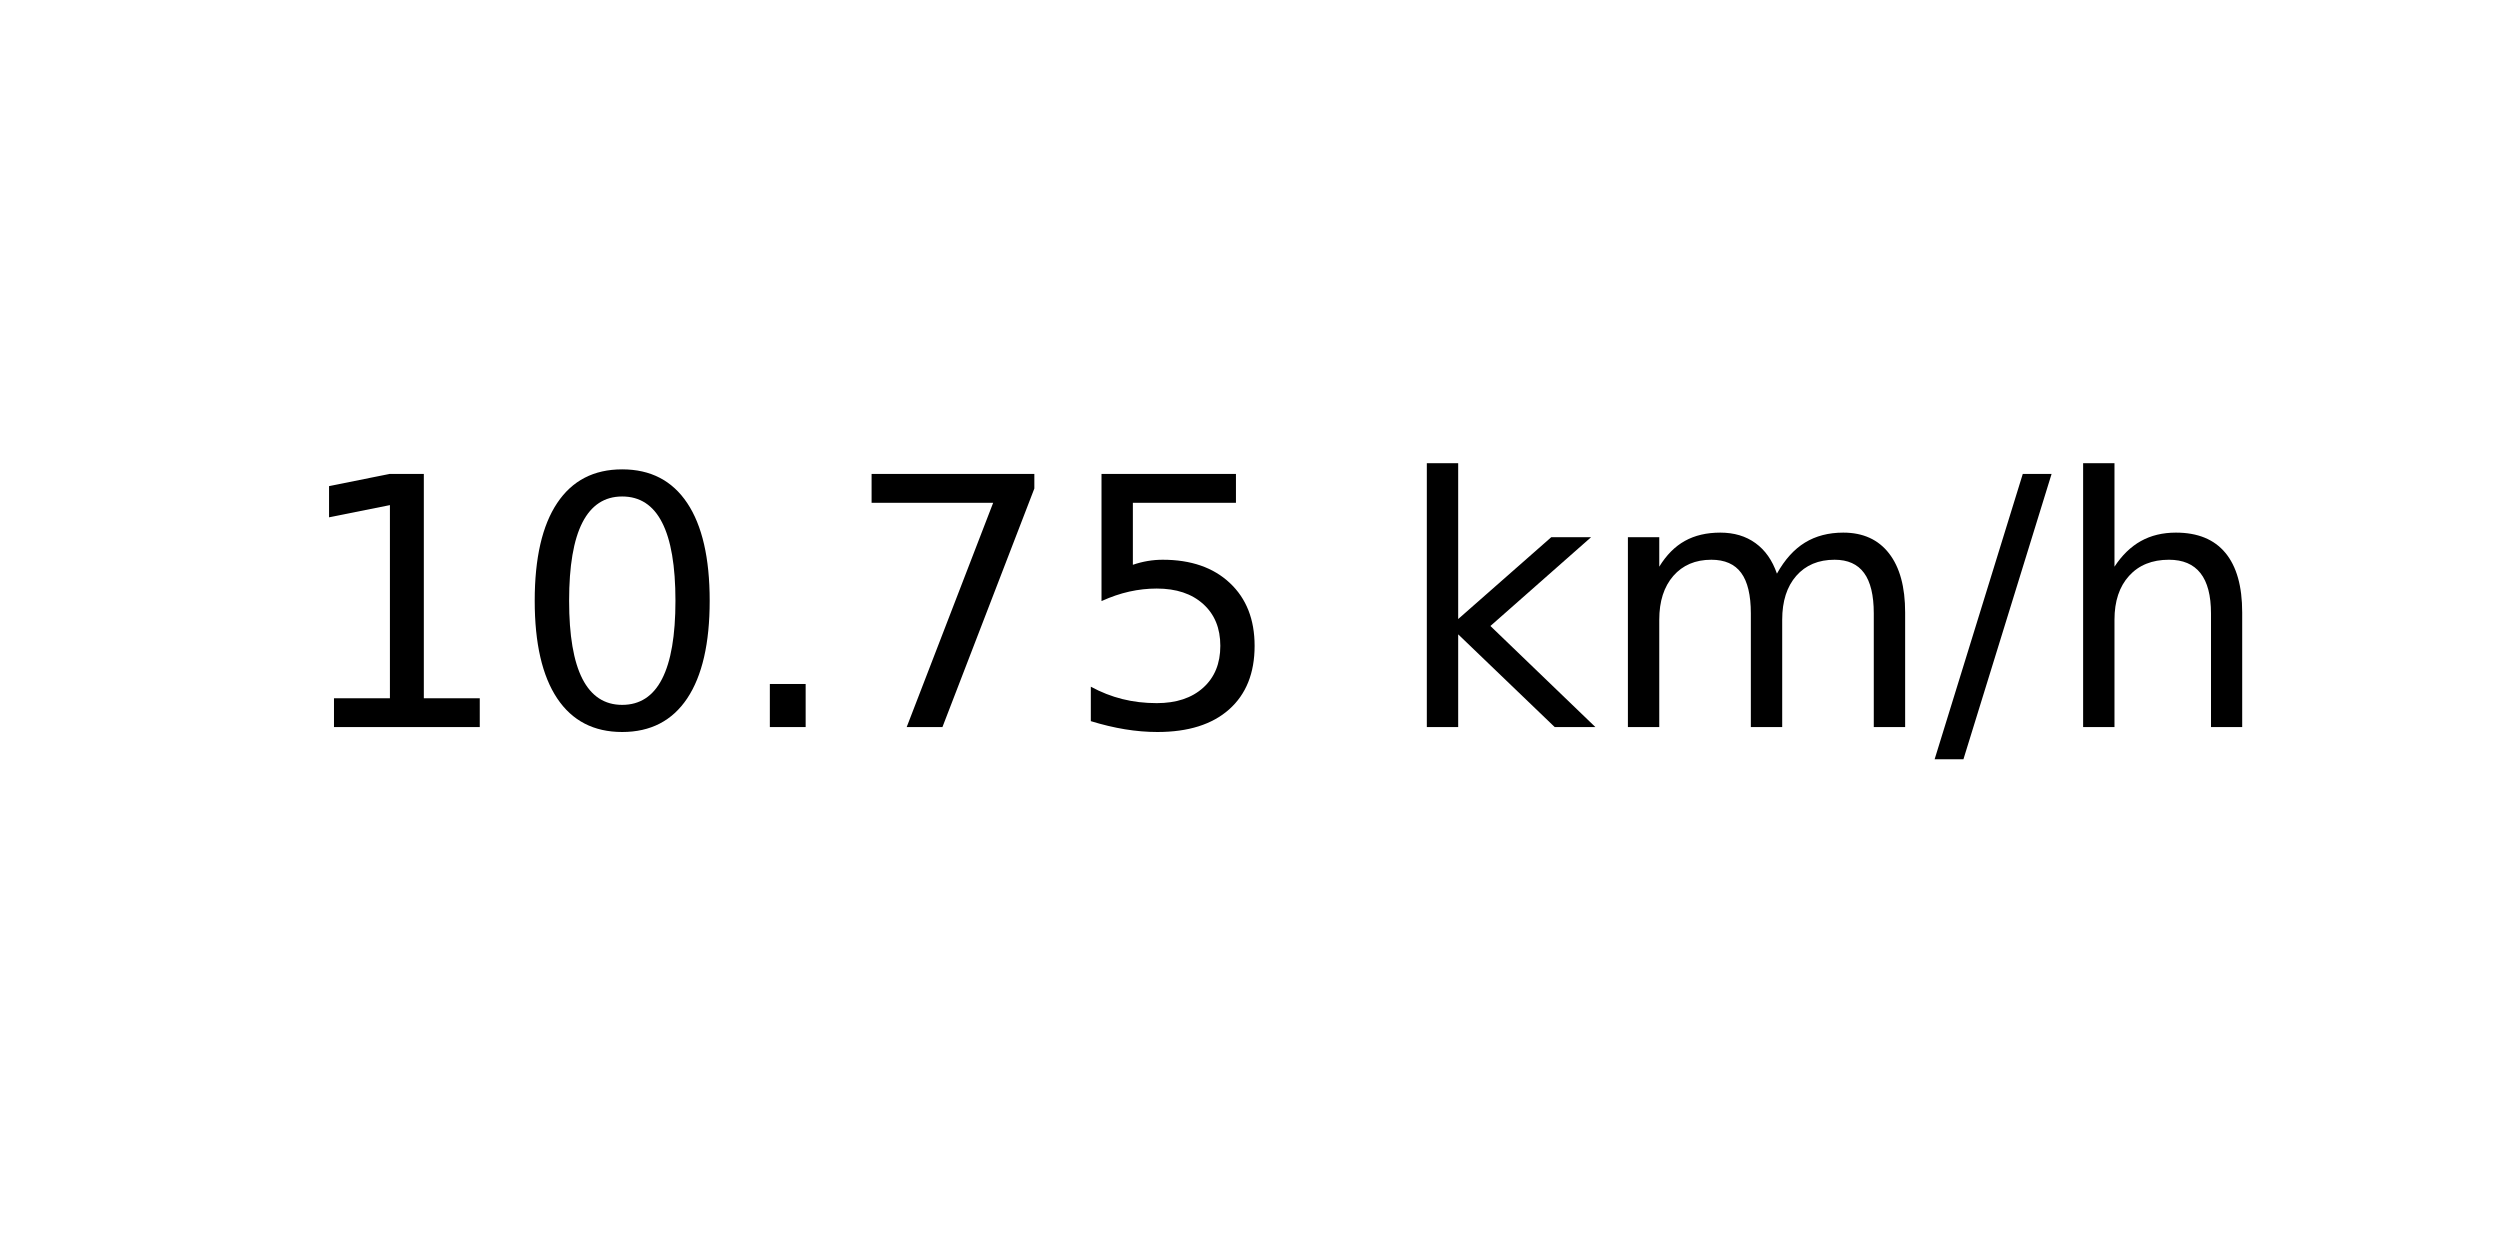
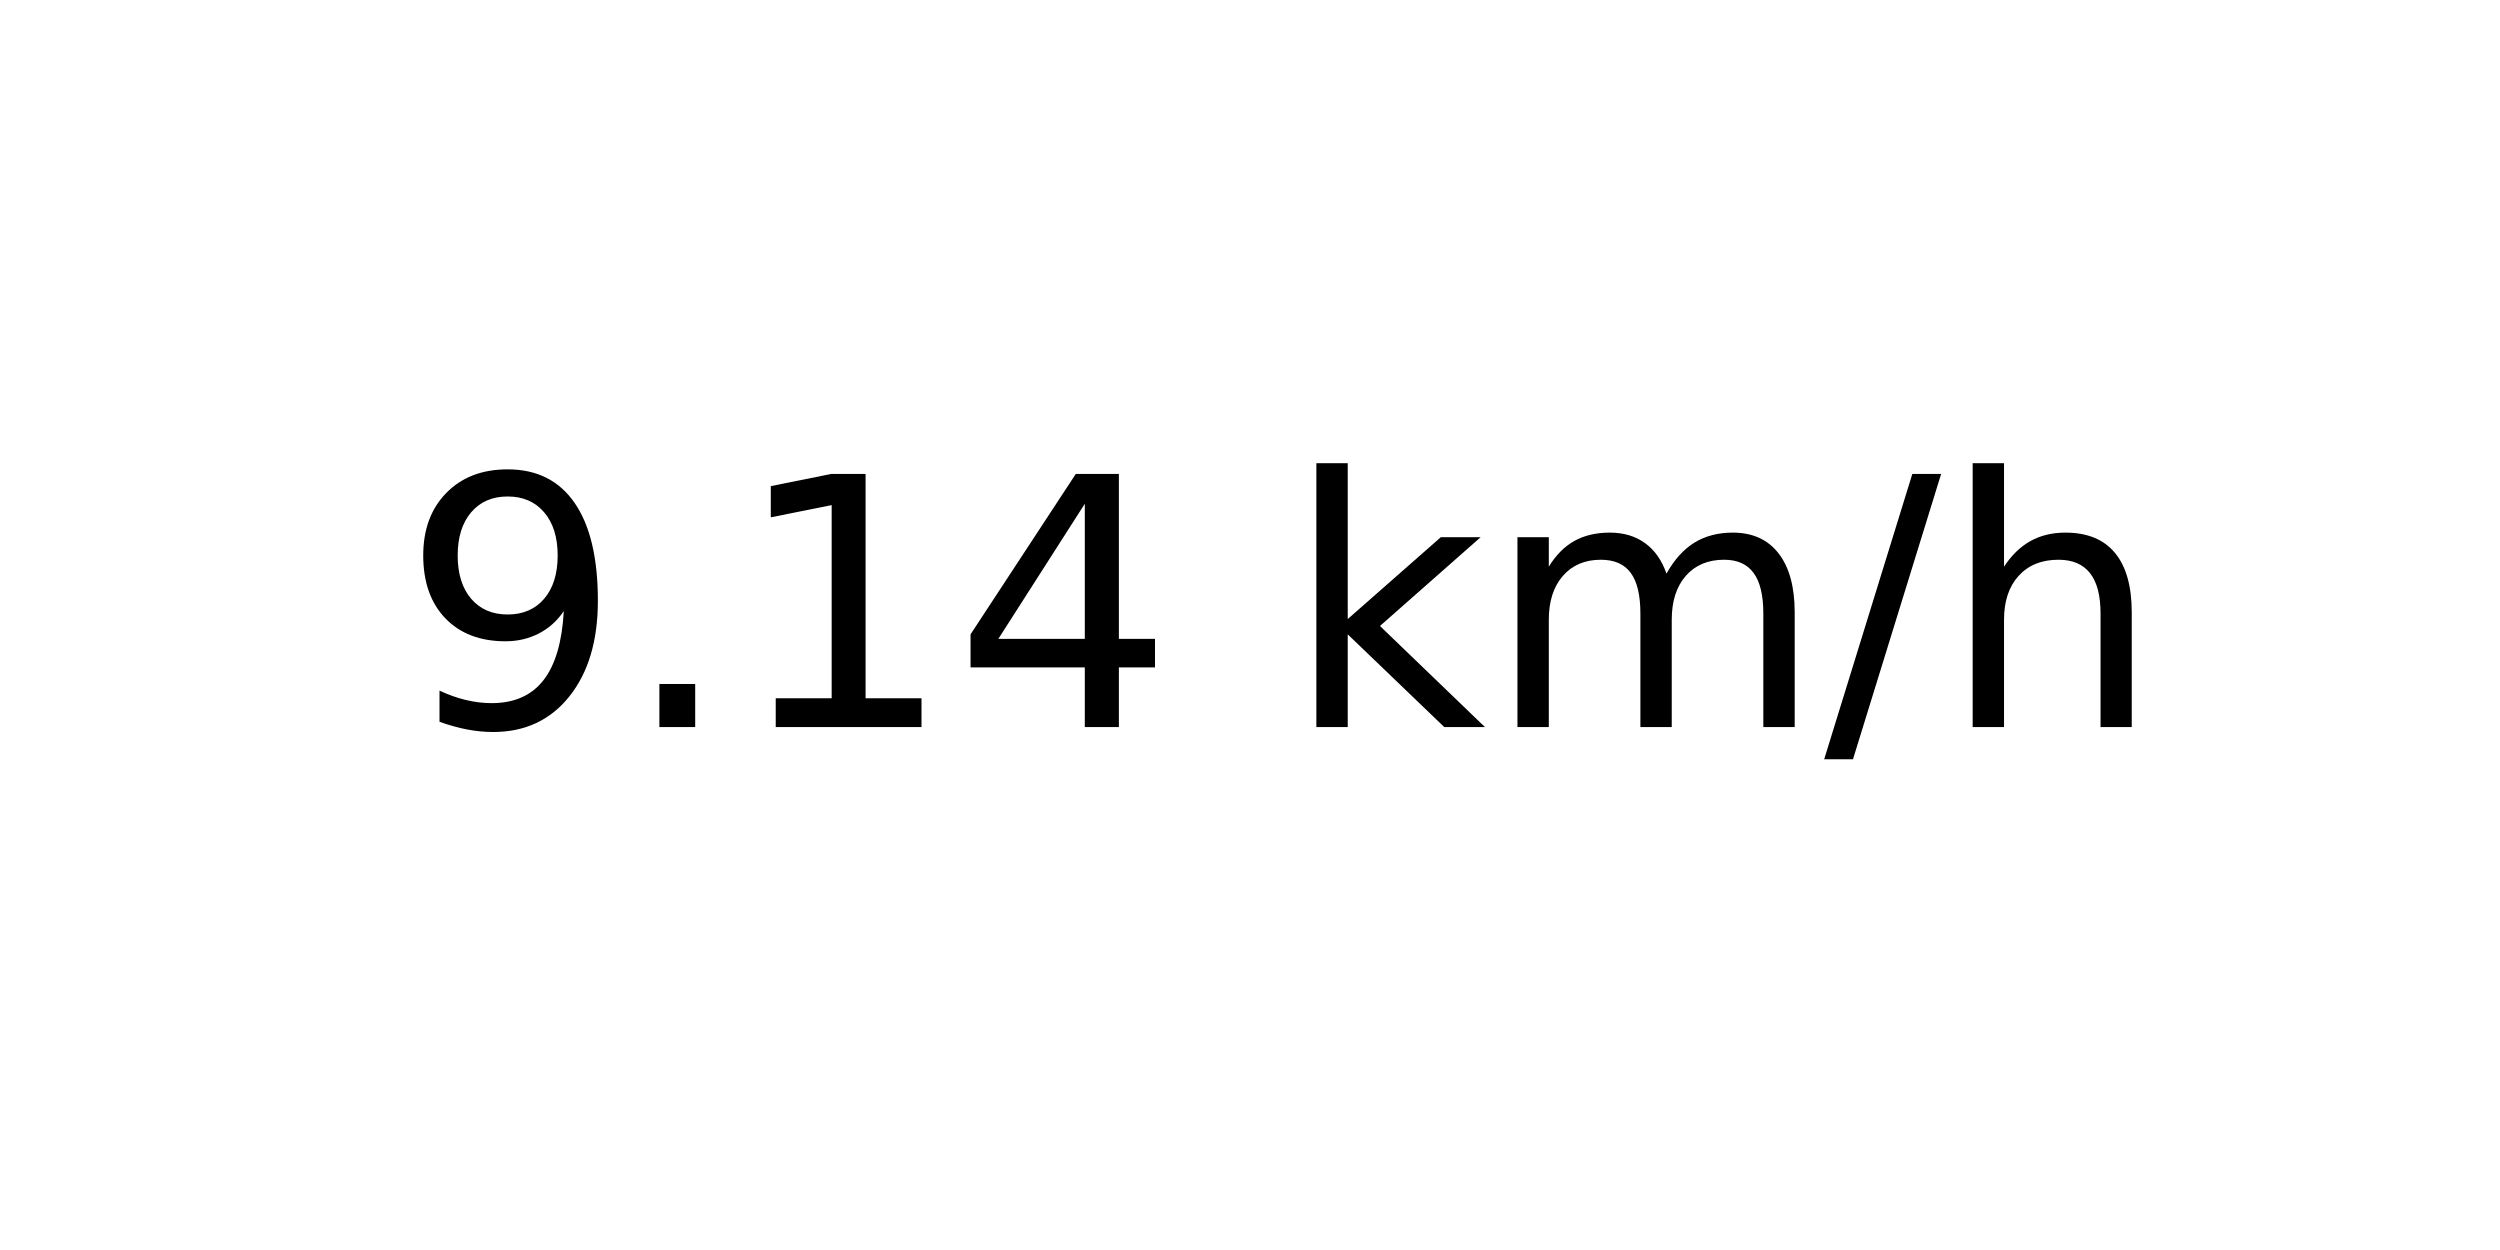
<svg xmlns="http://www.w3.org/2000/svg" xmlns:xlink="http://www.w3.org/1999/xlink" width="72pt" height="36pt" viewBox="0 0 72 36" version="1.1">
  <defs>
    <style type="text/css">*{stroke-linejoin: round; stroke-linecap: butt}</style>
  </defs>
  <g id="figure_1">
    <g id="axes_1">
      <g id="text_1">
-         <g transform="translate(8.378125 20.93937) scale(0.1 -0.1)">
+         <g transform="translate(11.55937 20.93937) scale(0.1 -0.1)">
          <defs>
+             <path id="DejaVuSans-39" d="M 703 97  L 703 672  Q 941 559 1184 500  Q 1428 441 1663 441  Q 2288 441 2617 861  Q 2947 1281 2994 2138  Q 2813 1869 2534 1725  Q 2256 1581 1919 1581  Q 1219 1581 811 2004  Q 403 2428 403 3163  Q 403 3881 828 4315  Q 1253 4750 1959 4750  Q 2769 4750 3195 4129  Q 3622 3509 3622 2328  Q 3622 1225 3098 567  Q 2575 -91 1691 -91  Q 1453 -91 1209 -44  Q 966 3 703 97  z M 1959 2075  Q 2384 2075 2632 2365  Q 2881 2656 2881 3163  Q 2881 3666 2632 3958  Q 2384 4250 1959 4250  Q 1534 4250 1286 3958  Q 1038 3666 1038 3163  Q 1038 2656 1286 2365  Q 1534 2075 1959 2075  z " transform="scale(0.015625)" />
+             <path id="DejaVuSans-2e" d="M 684 794  L 1344 794  L 1344 0  L 684 0  L 684 794  z " transform="scale(0.015625)" />
            <path id="DejaVuSans-31" d="M 794 531  L 1825 531  L 1825 4091  L 703 3866  L 703 4441  L 1819 4666  L 2450 4666  L 2450 531  L 3481 531  L 3481 0  L 794 0  L 794 531  z " transform="scale(0.015625)" />
-             <path id="DejaVuSans-30" d="M 2034 4250  Q 1547 4250 1301 3770  Q 1056 3291 1056 2328  Q 1056 1369 1301 889  Q 1547 409 2034 409  Q 2525 409 2770 889  Q 3016 1369 3016 2328  Q 3016 3291 2770 3770  Q 2525 4250 2034 4250  z M 2034 4750  Q 2819 4750 3233 4129  Q 3647 3509 3647 2328  Q 3647 1150 3233 529  Q 2819 -91 2034 -91  Q 1250 -91 836 529  Q 422 1150 422 2328  Q 422 3509 836 4129  Q 1250 4750 2034 4750  z " transform="scale(0.015625)" />
-             <path id="DejaVuSans-2e" d="M 684 794  L 1344 794  L 1344 0  L 684 0  L 684 794  z " transform="scale(0.015625)" />
-             <path id="DejaVuSans-37" d="M 525 4666  L 3525 4666  L 3525 4397  L 1831 0  L 1172 0  L 2766 4134  L 525 4134  L 525 4666  z " transform="scale(0.015625)" />
-             <path id="DejaVuSans-35" d="M 691 4666  L 3169 4666  L 3169 4134  L 1269 4134  L 1269 2991  Q 1406 3038 1543 3061  Q 1681 3084 1819 3084  Q 2600 3084 3056 2656  Q 3513 2228 3513 1497  Q 3513 744 3044 326  Q 2575 -91 1722 -91  Q 1428 -91 1123 -41  Q 819 9 494 109  L 494 744  Q 775 591 1075 516  Q 1375 441 1709 441  Q 2250 441 2565 725  Q 2881 1009 2881 1497  Q 2881 1984 2565 2268  Q 2250 2553 1709 2553  Q 1456 2553 1204 2497  Q 953 2441 691 2322  L 691 4666  z " transform="scale(0.015625)" />
+             <path id="DejaVuSans-34" d="M 2419 4116  L 825 1625  L 2419 1625  L 2419 4116  z M 2253 4666  L 3047 4666  L 3047 1625  L 3713 1625  L 3713 1100  L 3047 1100  L 3047 0  L 2419 0  L 2419 1100  L 313 1100  L 313 1709  L 2253 4666  z " transform="scale(0.015625)" />
            <path id="DejaVuSans-20" transform="scale(0.015625)" />
            <path id="DejaVuSans-6b" d="M 581 4863  L 1159 4863  L 1159 1991  L 2875 3500  L 3609 3500  L 1753 1863  L 3688 0  L 2938 0  L 1159 1709  L 1159 0  L 581 0  L 581 4863  z " transform="scale(0.015625)" />
            <path id="DejaVuSans-6d" d="M 3328 2828  Q 3544 3216 3844 3400  Q 4144 3584 4550 3584  Q 5097 3584 5394 3201  Q 5691 2819 5691 2113  L 5691 0  L 5113 0  L 5113 2094  Q 5113 2597 4934 2840  Q 4756 3084 4391 3084  Q 3944 3084 3684 2787  Q 3425 2491 3425 1978  L 3425 0  L 2847 0  L 2847 2094  Q 2847 2600 2669 2842  Q 2491 3084 2119 3084  Q 1678 3084 1418 2786  Q 1159 2488 1159 1978  L 1159 0  L 581 0  L 581 3500  L 1159 3500  L 1159 2956  Q 1356 3278 1631 3431  Q 1906 3584 2284 3584  Q 2666 3584 2933 3390  Q 3200 3197 3328 2828  z " transform="scale(0.015625)" />
            <path id="DejaVuSans-2f" d="M 1625 4666  L 2156 4666  L 531 -594  L 0 -594  L 1625 4666  z " transform="scale(0.015625)" />
            <path id="DejaVuSans-68" d="M 3513 2113  L 3513 0  L 2938 0  L 2938 2094  Q 2938 2591 2744 2837  Q 2550 3084 2163 3084  Q 1697 3084 1428 2787  Q 1159 2491 1159 1978  L 1159 0  L 581 0  L 581 4863  L 1159 4863  L 1159 2956  Q 1366 3272 1645 3428  Q 1925 3584 2291 3584  Q 2894 3584 3203 3211  Q 3513 2838 3513 2113  z " transform="scale(0.015625)" />
          </defs>
-           <use xlink:href="#DejaVuSans-31" />
-           <use xlink:href="#DejaVuSans-30" x="63.623" />
-           <use xlink:href="#DejaVuSans-2e" x="127.246" />
-           <use xlink:href="#DejaVuSans-37" x="159.033" />
-           <use xlink:href="#DejaVuSans-35" x="222.656" />
-           <use xlink:href="#DejaVuSans-20" x="286.279" />
-           <use xlink:href="#DejaVuSans-6b" x="318.066" />
-           <use xlink:href="#DejaVuSans-6d" x="375.977" />
-           <use xlink:href="#DejaVuSans-2f" x="473.389" />
-           <use xlink:href="#DejaVuSans-68" x="507.08" />
+           <use xlink:href="#DejaVuSans-39" />
+           <use xlink:href="#DejaVuSans-2e" x="63.623" />
+           <use xlink:href="#DejaVuSans-31" x="95.41" />
+           <use xlink:href="#DejaVuSans-34" x="159.033" />
+           <use xlink:href="#DejaVuSans-20" x="222.656" />
+           <use xlink:href="#DejaVuSans-6b" x="254.443" />
+           <use xlink:href="#DejaVuSans-6d" x="312.354" />
+           <use xlink:href="#DejaVuSans-2f" x="409.766" />
+           <use xlink:href="#DejaVuSans-68" x="443.457" />
        </g>
      </g>
    </g>
  </g>
</svg>
